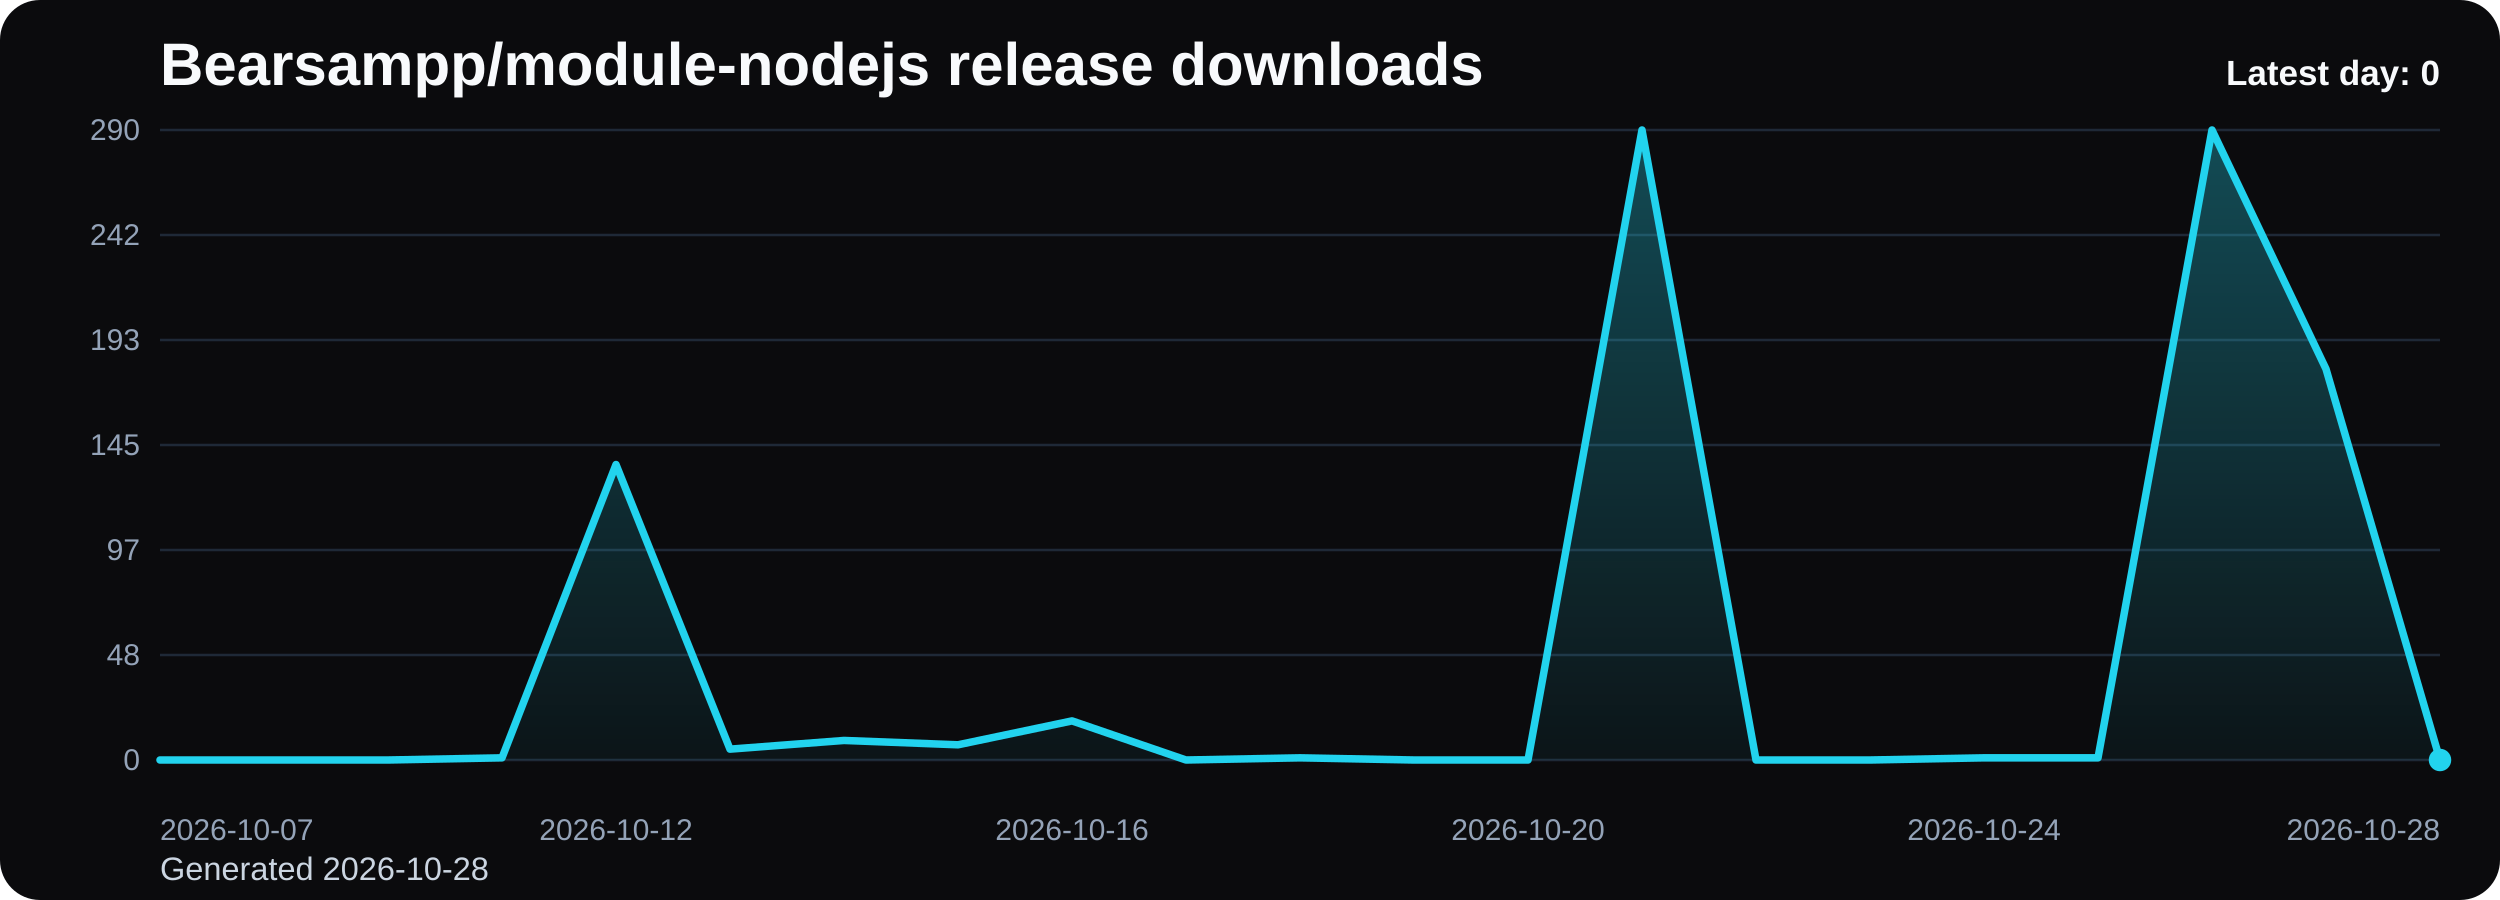
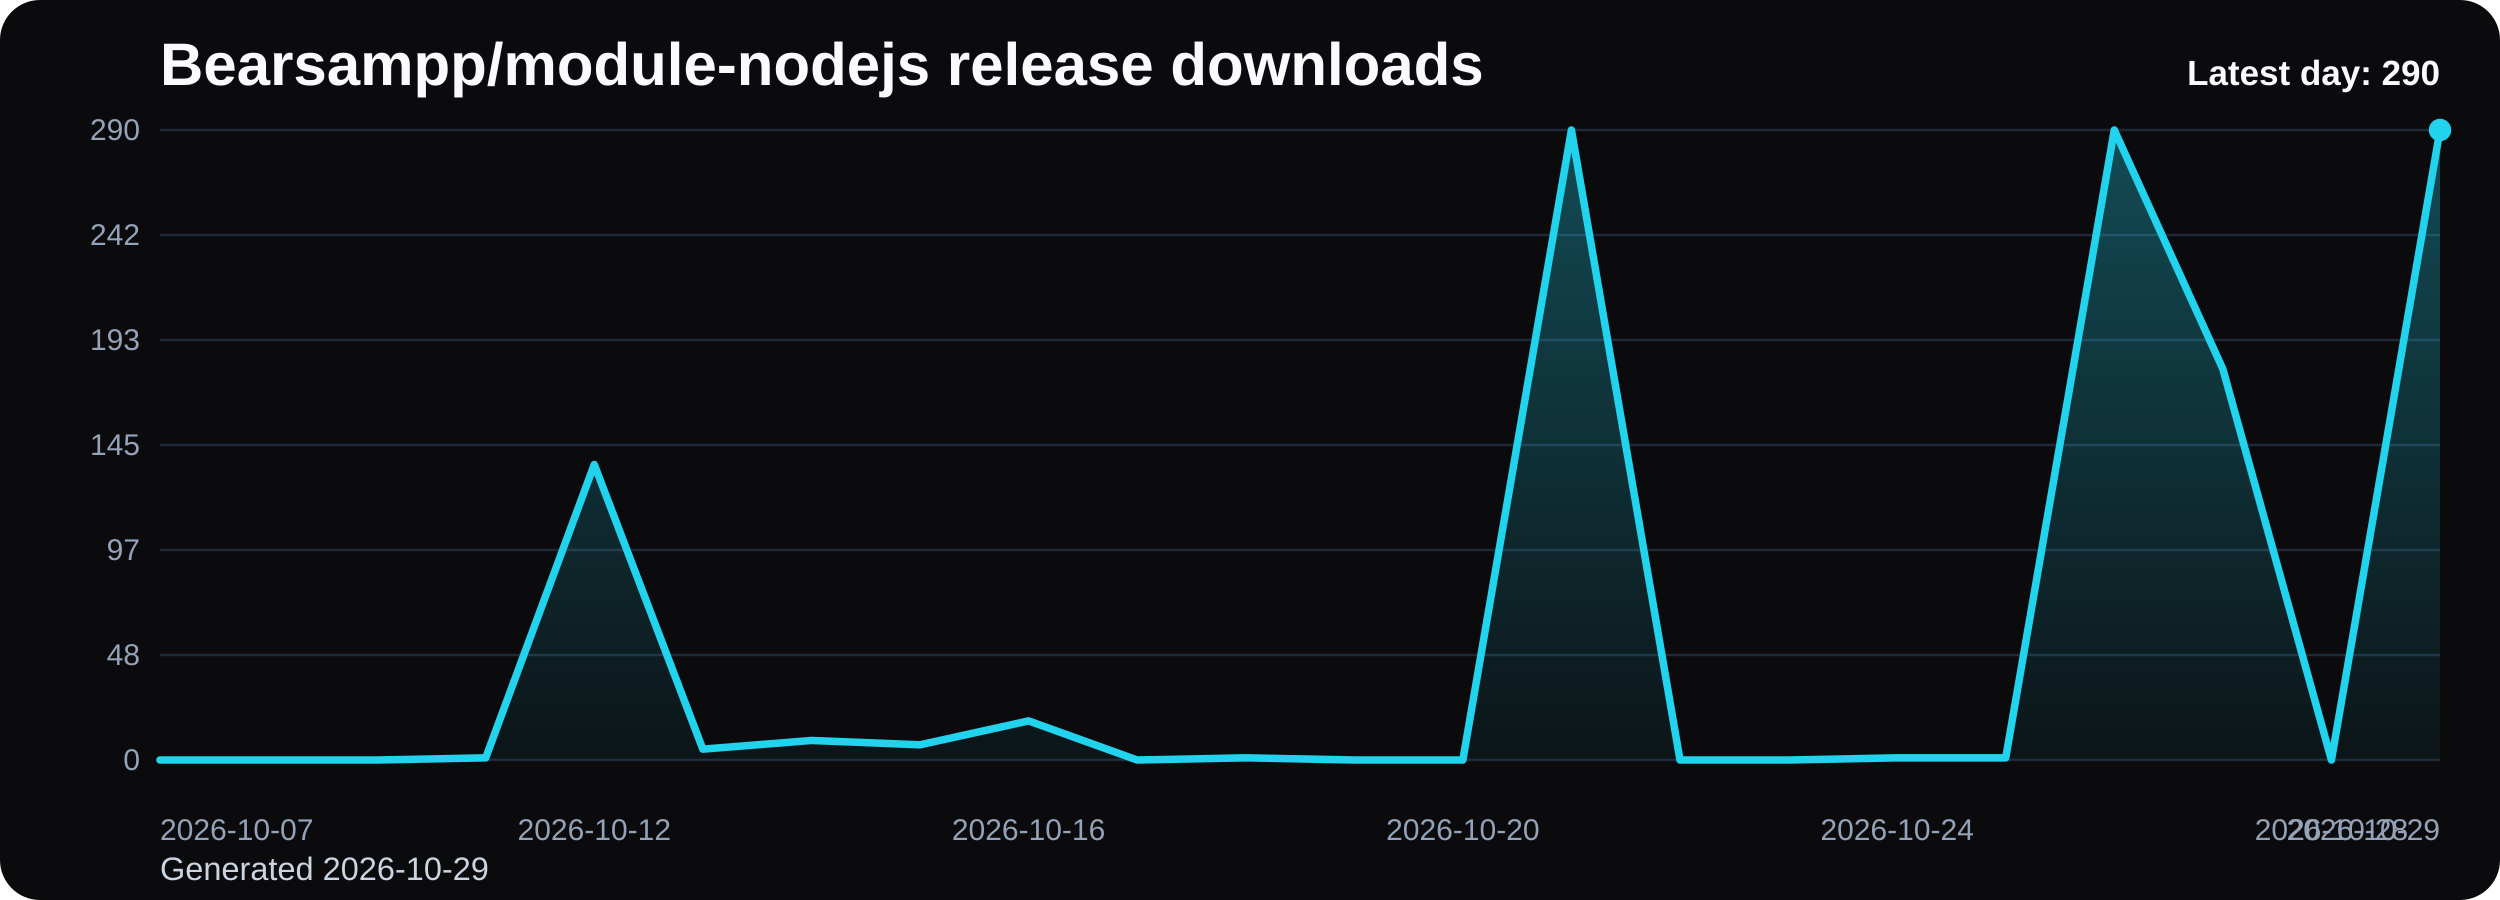
<svg xmlns="http://www.w3.org/2000/svg" viewBox="0 0 1000 360" role="img" aria-label="Bearsampp/module-nodejs release downloads chart">
  <defs>
    <linearGradient id="fill-daily-black" x1="0" y1="0" x2="0" y2="1">
      <stop offset="0%" stop-color="#22d3ee" stop-opacity="0.32" />
      <stop offset="100%" stop-color="#22d3ee" stop-opacity="0.05" />
    </linearGradient>
    <style>
      .bg { fill: #0b0b0d; }
      .title { font: 700 24px Arial, sans-serif; fill: #f8fafc; }
      .sub { font: 400 13px Arial, sans-serif; fill: #cbd5e1; }
      .grid { stroke: #1f2937; stroke-width: 1; }
      .axis { font: 400 12px Arial, sans-serif; fill: #94a3b8; }
      .line { fill: none; stroke: #22d3ee; stroke-width: 3; stroke-linecap: round; stroke-linejoin: round; }
      .dot { fill: #22d3ee; }
      .value { font: 600 11px Arial, sans-serif; fill: #cbd5e1; }
      .latest { font: 700 14px Arial, sans-serif; fill: #f8fafc; }
    </style>
  </defs>
  <rect class="bg" x="0" y="0" width="1000" height="360" rx="16" />
  <text class="title" x="64" y="34">Bearsampp/module-nodejs release downloads</text>
-   <text class="sub" x="64" y="352">Generated 2026-10-28</text>
+   <text class="sub" x="64" y="352">Generated 2026-10-29</text>
  <line x1="64" y1="52.00" x2="976" y2="52.00" class="grid" />
  <text x="56" y="56.00" text-anchor="end" class="axis">290</text>
  <line x1="64" y1="94.00" x2="976" y2="94.00" class="grid" />
  <text x="56" y="98.00" text-anchor="end" class="axis">242</text>
  <line x1="64" y1="136.00" x2="976" y2="136.00" class="grid" />
  <text x="56" y="140.00" text-anchor="end" class="axis">193</text>
  <line x1="64" y1="178.00" x2="976" y2="178.00" class="grid" />
  <text x="56" y="182.00" text-anchor="end" class="axis">145</text>
  <line x1="64" y1="220.00" x2="976" y2="220.00" class="grid" />
  <text x="56" y="224.00" text-anchor="end" class="axis">97</text>
  <line x1="64" y1="262.00" x2="976" y2="262.00" class="grid" />
  <text x="56" y="266.00" text-anchor="end" class="axis">48</text>
  <line x1="64" y1="304.00" x2="976" y2="304.00" class="grid" />
  <text x="56" y="308.00" text-anchor="end" class="axis">0</text>
-   <path d="M 64.00 304 L 64.00 304.00 L 109.60 304.00 L 155.20 304.00 L 200.80 303.13 L 246.40 185.82 L 292.00 299.66 L 337.60 296.18 L 383.20 297.92 L 428.80 288.36 L 474.40 304.00 L 520.00 303.13 L 565.60 304.00 L 611.20 304.00 L 656.80 52.00 L 702.40 304.00 L 748.00 304.00 L 793.60 303.13 L 839.20 303.13 L 884.80 52.00 L 930.40 147.59 L 976.00 304.00 L 976.00 304 Z" fill="url(#fill-daily-black)" />
-   <polyline class="line" points="64.00,304.00 109.60,304.00 155.20,304.00 200.80,303.13 246.40,185.82 292.00,299.66 337.60,296.18 383.20,297.92 428.80,288.36 474.40,304.00 520.00,303.13 565.60,304.00 611.20,304.00 656.80,52.00 702.40,304.00 748.00,304.00 793.60,303.13 839.20,303.13 884.80,52.00 930.40,147.59 976.00,304.00" />
-   <circle class="dot" cx="976.00" cy="304.00" r="4.5" />
+   <path d="M 64.00 304 L 64.00 304.00 L 107.43 304.00 L 150.86 304.00 L 194.29 303.13 L 237.71 185.82 L 281.14 299.66 L 324.57 296.18 L 368.00 297.92 L 411.43 288.36 L 454.86 304.00 L 498.29 303.13 L 541.71 304.00 L 585.14 304.00 L 628.57 52.00 L 672.00 304.00 L 715.43 304.00 L 758.86 303.13 L 802.29 303.13 L 845.71 52.00 L 889.14 147.59 L 932.57 304.00 L 976.00 52.00 L 976.00 304 Z" fill="url(#fill-daily-black)" />
+   <polyline class="line" points="64.00,304.00 107.43,304.00 150.86,304.00 194.29,303.13 237.71,185.82 281.14,299.66 324.57,296.18 368.00,297.92 411.43,288.36 454.86,304.00 498.29,303.13 541.71,304.00 585.14,304.00 628.57,52.00 672.00,304.00 715.43,304.00 758.86,303.13 802.29,303.13 845.71,52.00 889.14,147.59 932.57,304.00 976.00,52.00" />
+   <circle class="dot" cx="976.00" cy="52.00" r="4.5" />
  <text class="axis" x="64.00" y="336" text-anchor="start">2026-10-07</text>
-   <text class="axis" x="246.40" y="336" text-anchor="middle">2026-10-12</text>
-   <text class="axis" x="428.80" y="336" text-anchor="middle">2026-10-16</text>
-   <text class="axis" x="611.20" y="336" text-anchor="middle">2026-10-20</text>
-   <text class="axis" x="793.60" y="336" text-anchor="middle">2026-10-24</text>
-   <text class="axis" x="976.00" y="336" text-anchor="end">2026-10-28</text>
-   <text class="latest" x="976" y="34" text-anchor="end">Latest day: 0</text>
+   <text class="axis" x="237.71" y="336" text-anchor="middle">2026-10-12</text>
+   <text class="axis" x="411.43" y="336" text-anchor="middle">2026-10-16</text>
+   <text class="axis" x="585.14" y="336" text-anchor="middle">2026-10-20</text>
+   <text class="axis" x="758.86" y="336" text-anchor="middle">2026-10-24</text>
+   <text class="axis" x="932.57" y="336" text-anchor="middle">2026-10-28</text>
+   <text class="axis" x="976.00" y="336" text-anchor="end">2026-10-29</text>
+   <text class="latest" x="976" y="34" text-anchor="end">Latest day: 290</text>
</svg>
